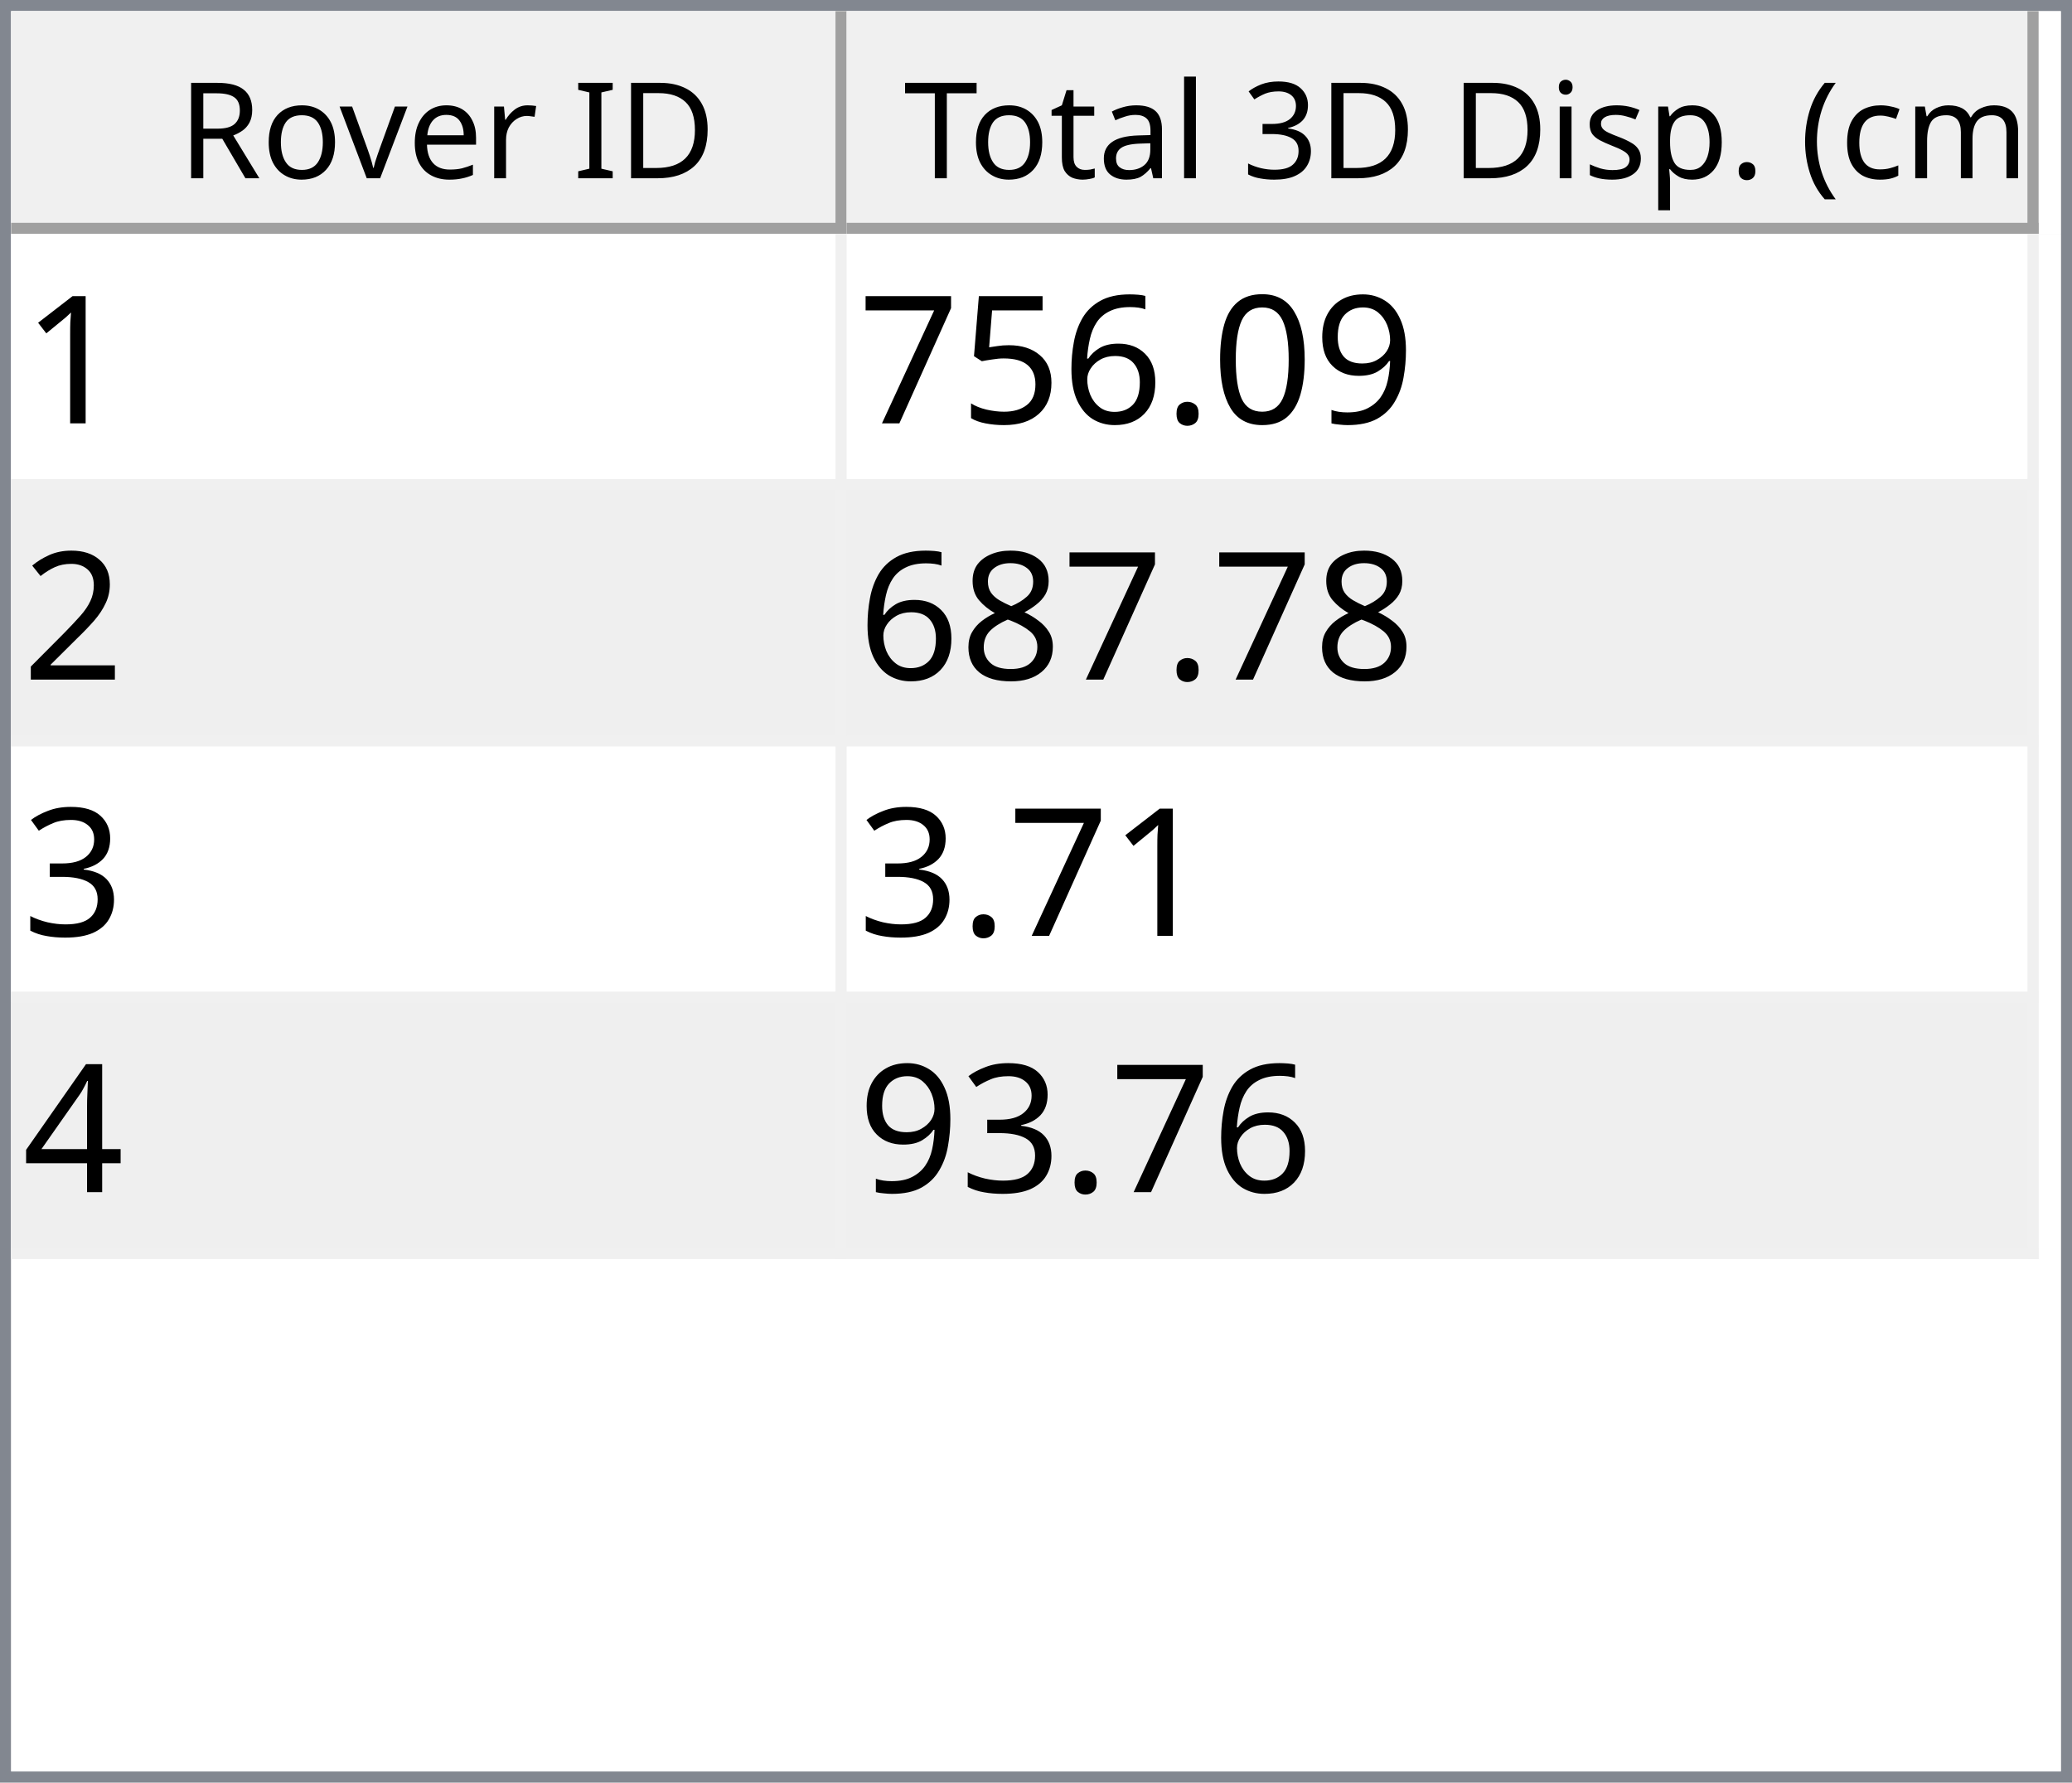
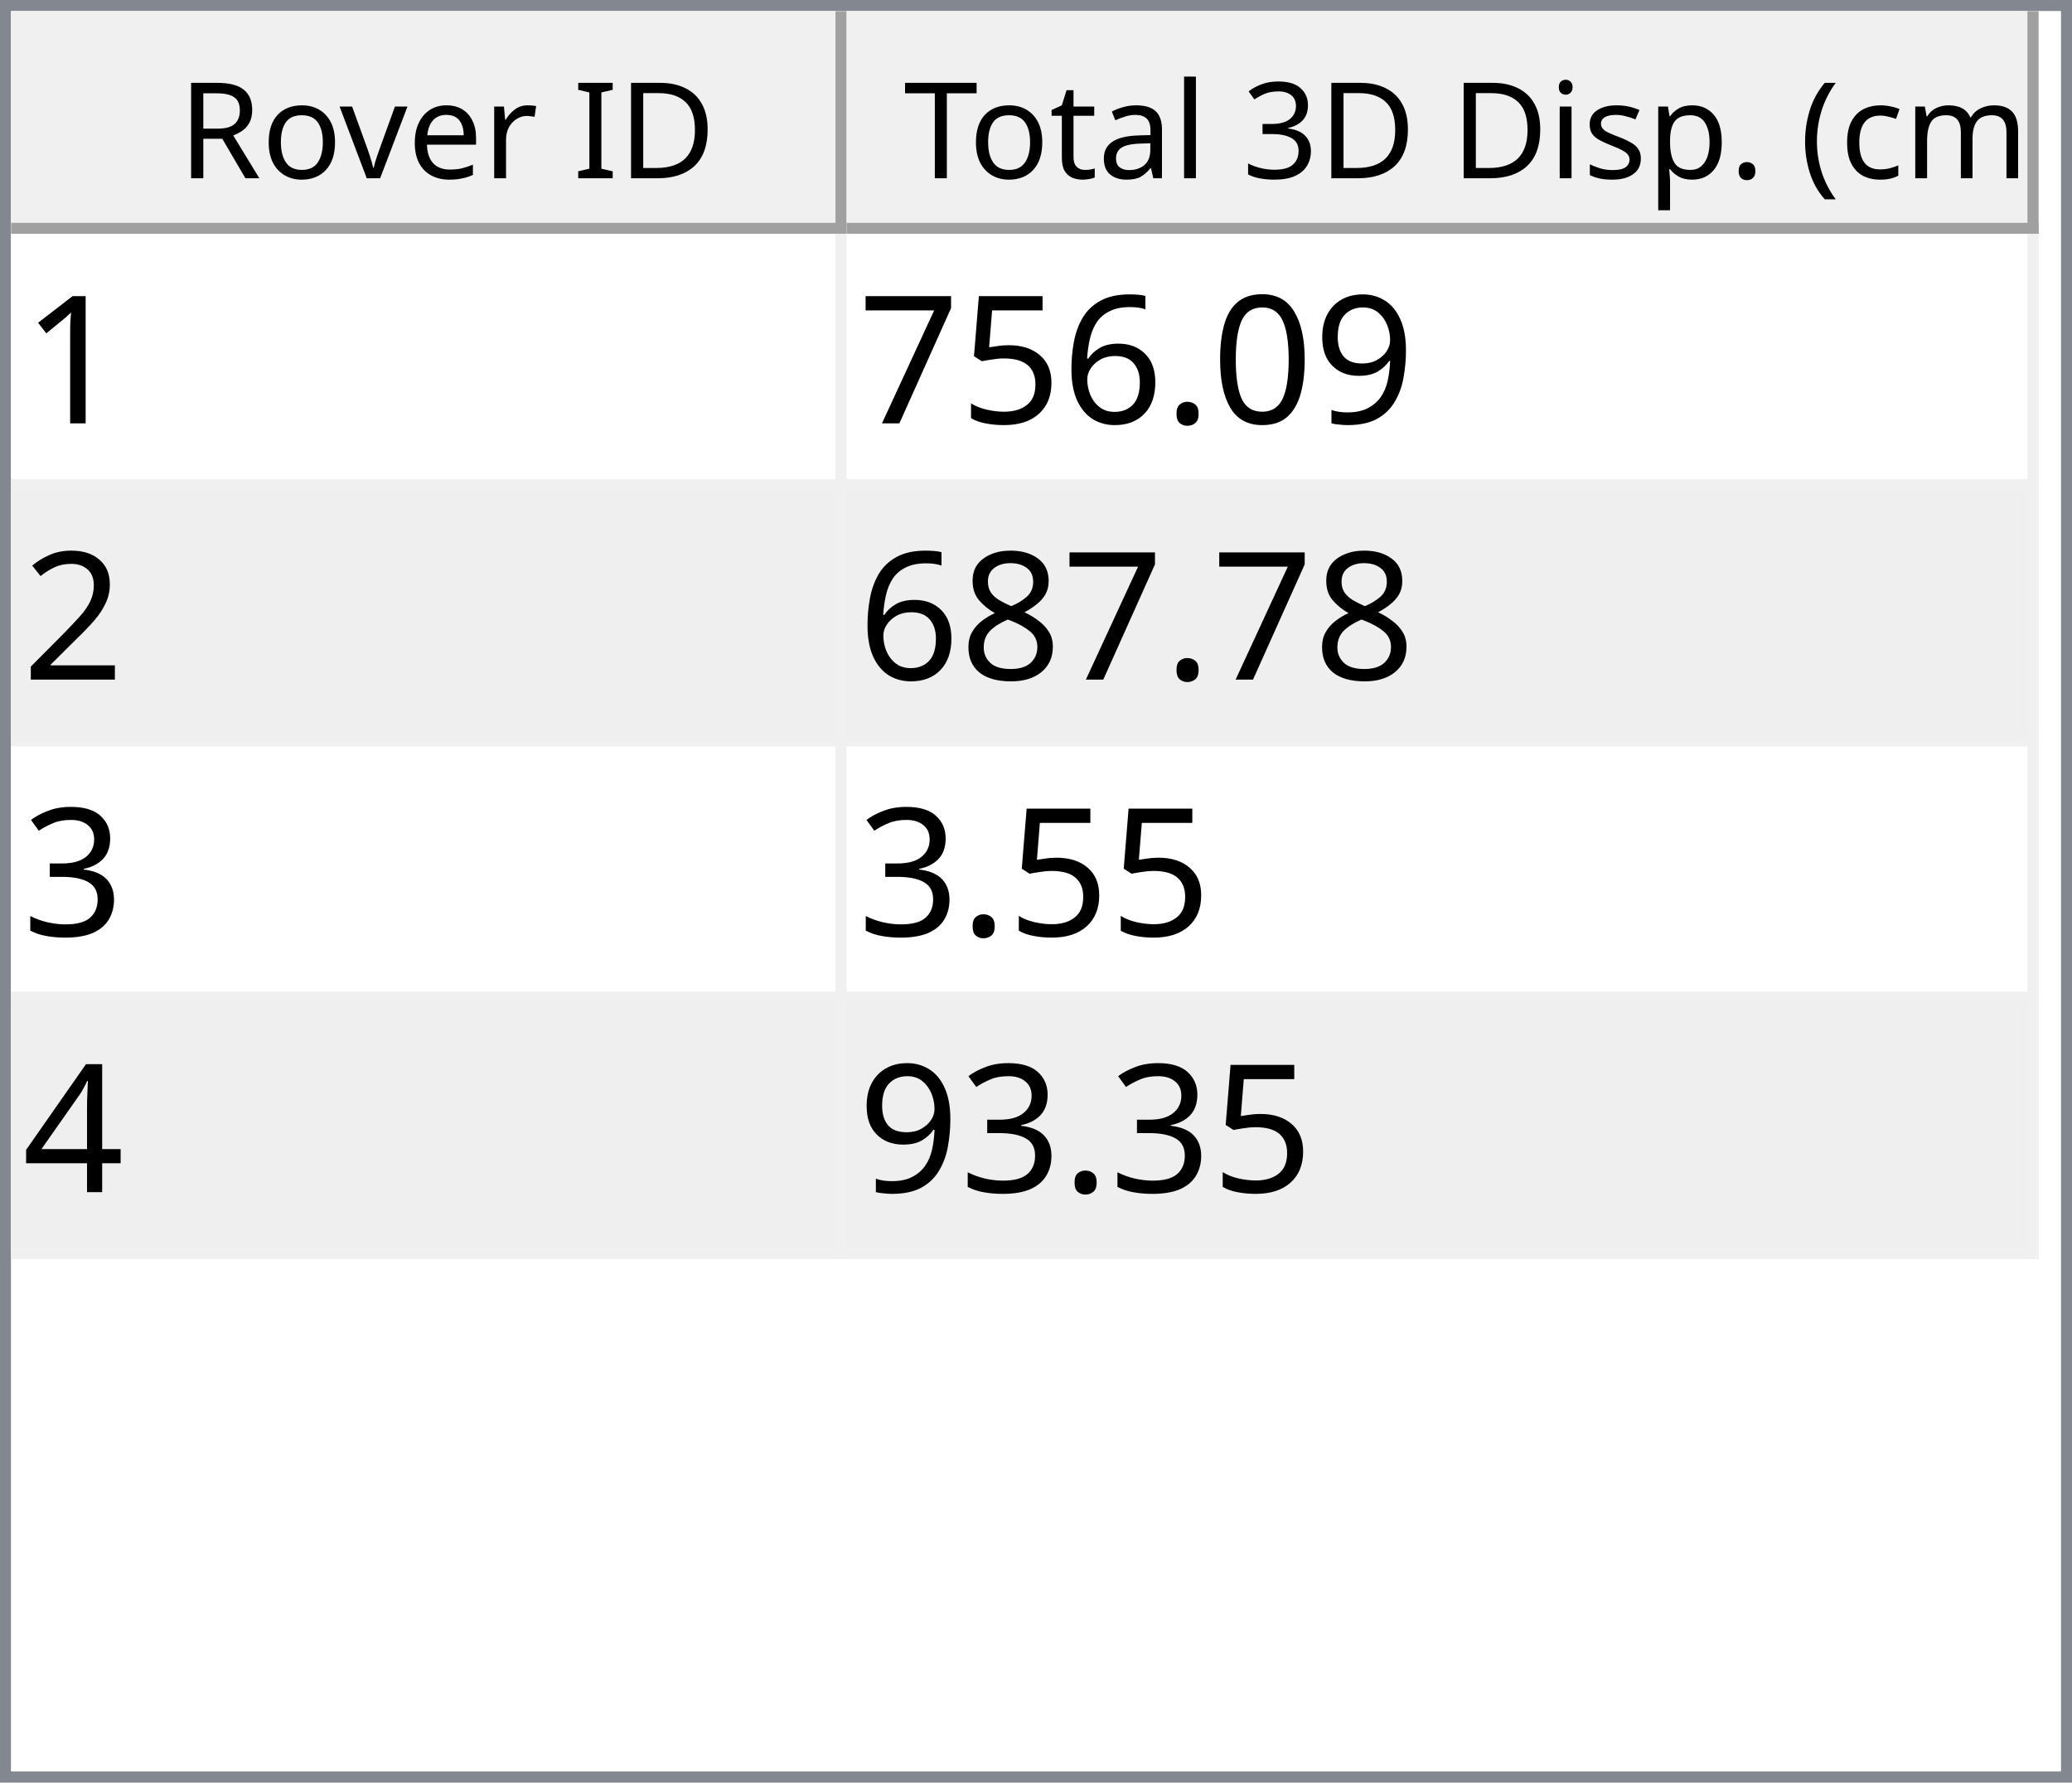
<svg xmlns="http://www.w3.org/2000/svg" style="fill-opacity:1; color-rendering:auto; color-interpolation:auto; text-rendering:auto; stroke:black; stroke-linecap:square; stroke-miterlimit:10; shape-rendering:auto; stroke-opacity:1; fill:black; stroke-dasharray:none; font-weight:normal; stroke-width:1; font-family:'Dialog'; font-style:normal; stroke-linejoin:miter; font-size:12px; stroke-dashoffset:0; image-rendering:auto;" width="186" height="160">
  <defs id="genericDefs" />
  <g>
    <defs id="defs1">
      <clipPath clipPathUnits="userSpaceOnUse" id="clipPath1">
        <path d="M0 0 L186 0 L186 160 L0 160 L0 0 Z" />
      </clipPath>
      <clipPath clipPathUnits="userSpaceOnUse" id="clipPath2">
        <path d="M0 0 L0 160 L186 160 L186 0 Z" />
      </clipPath>
      <clipPath clipPathUnits="userSpaceOnUse" id="clipPath3">
        <path d="M0 0 L0 20 L184 20 L184 0 Z" />
      </clipPath>
      <clipPath clipPathUnits="userSpaceOnUse" id="clipPath4">
        <path d="M0 0 L0 20 L75 20 L75 0 Z" />
      </clipPath>
      <clipPath clipPathUnits="userSpaceOnUse" id="clipPath5">
        <path d="M1 1 L1 19 L74 19 L74 1 Z" />
      </clipPath>
      <clipPath clipPathUnits="userSpaceOnUse" id="clipPath6">
        <path d="M0 0 L0 18 L73 18 L73 0 Z" />
      </clipPath>
      <clipPath clipPathUnits="userSpaceOnUse" id="clipPath7">
        <path d="M-0.5 -0.5 L-0.5 19.5 L74.5 19.5 L74.5 -0.5 Z" />
      </clipPath>
      <clipPath clipPathUnits="userSpaceOnUse" id="clipPath8">
        <path d="M0 0 L0 20 L107 20 L107 0 Z" />
      </clipPath>
      <clipPath clipPathUnits="userSpaceOnUse" id="clipPath9">
        <path d="M1 1 L1 19 L106 19 L106 1 Z" />
      </clipPath>
      <clipPath clipPathUnits="userSpaceOnUse" id="clipPath10">
        <path d="M0 0 L0 18 L105 18 L105 0 Z" />
      </clipPath>
      <clipPath clipPathUnits="userSpaceOnUse" id="clipPath11">
        <path d="M-0.5 -0.5 L-0.5 19.5 L106.5 19.5 L106.5 -0.5 Z" />
      </clipPath>
      <clipPath clipPathUnits="userSpaceOnUse" id="clipPath12">
        <path d="M0 0 L0 138 L184 138 L184 0 Z" />
      </clipPath>
      <clipPath clipPathUnits="userSpaceOnUse" id="clipPath13">
        <path d="M0 0 L0 92 L182 92 L182 0 Z" />
      </clipPath>
      <clipPath clipPathUnits="userSpaceOnUse" id="clipPath14">
        <path d="M-0.5 -0.5 L-0.5 91.5 L181.5 91.5 L181.5 -0.5 Z" />
      </clipPath>
      <clipPath clipPathUnits="userSpaceOnUse" id="clipPath15">
        <path d="M0 0 L0 22 L74 22 L74 0 Z" />
      </clipPath>
      <clipPath clipPathUnits="userSpaceOnUse" id="clipPath16">
        <path d="M0 0 L0 22 L106 22 L106 0 Z" />
      </clipPath>
      <font horiz-adv-x="64.551" id="font1">
        <font-face ascent="107.91" descent="25.098" units-per-em="100" style="font-style:normal; font-family:Segoe UI; font-weight:normal;" />
        <missing-glyph horiz-adv-x="64.551" d="M8.109 0 L8.109 68.266 L56.453 68.266 L56.453 0 L8.109 0 ZM15.328 7.234 L49.219 7.234 L49.219 61.031 L15.328 61.031 L15.328 7.234 Z" />
        <glyph unicode="D" horiz-adv-x="70.117" d="M9.188 0 L9.188 70.016 L28.516 70.016 Q65.531 70.016 65.531 35.891 Q65.531 19.672 55.25 9.836 Q44.969 0 27.734 0 L9.188 0 ZM17.391 62.594 L17.391 7.422 L27.828 7.422 Q41.609 7.422 49.273 14.797 Q56.938 22.172 56.938 35.688 Q56.938 62.594 28.328 62.594 L17.391 62.594 Z" />
        <glyph unicode="I" horiz-adv-x="26.611" d="M17.391 0 L9.188 0 L9.188 70.016 L17.391 70.016 L17.391 0 Z" />
        <glyph unicode=" " horiz-adv-x="27.393" d="" />
        <glyph unicode="r" horiz-adv-x="34.766" d="M34.188 41.891 Q32.078 43.5 28.125 43.5 Q23 43.5 19.555 38.672 Q16.109 33.844 16.109 25.484 L16.109 0 L8.109 0 L8.109 50 L16.109 50 L16.109 39.703 L16.312 39.703 Q18.016 44.969 21.531 47.922 Q25.047 50.875 29.391 50.875 Q32.516 50.875 34.188 50.203 L34.188 41.891 Z" />
        <glyph unicode="e" horiz-adv-x="52.295" d="M48.297 23 L12.984 23 Q13.188 14.656 17.484 10.109 Q21.781 5.562 29.297 5.562 Q37.75 5.562 44.828 11.141 L44.828 3.609 Q38.234 -1.172 27.391 -1.172 Q16.797 -1.172 10.742 5.641 Q4.688 12.453 4.688 24.812 Q4.688 36.469 11.305 43.82 Q17.922 51.172 27.734 51.172 Q37.547 51.172 42.922 44.828 Q48.297 38.484 48.297 27.203 L48.297 23 ZM40.094 29.781 Q40.047 36.719 36.75 40.578 Q33.453 44.438 27.594 44.438 Q21.922 44.438 17.969 40.383 Q14.016 36.328 13.094 29.781 L40.094 29.781 Z" />
        <glyph unicode="v" horiz-adv-x="47.9" d="M47.406 50 L27.484 0 L19.625 0 L0.688 50 L9.469 50 L22.172 13.672 Q23.578 9.672 23.922 6.688 L24.125 6.688 Q24.609 10.453 25.688 13.484 L38.969 50 L47.406 50 Z" />
        <glyph unicode="o" horiz-adv-x="58.594" d="M29 -1.172 Q17.922 -1.172 11.305 5.836 Q4.688 12.844 4.688 24.422 Q4.688 37.016 11.57 44.094 Q18.453 51.172 30.172 51.172 Q41.359 51.172 47.633 44.289 Q53.906 37.406 53.906 25.203 Q53.906 13.234 47.141 6.031 Q40.375 -1.172 29 -1.172 ZM29.594 44.438 Q21.875 44.438 17.383 39.188 Q12.891 33.938 12.891 24.703 Q12.891 15.828 17.43 10.695 Q21.969 5.562 29.594 5.562 Q37.359 5.562 41.531 10.594 Q45.703 15.625 45.703 24.906 Q45.703 34.281 41.531 39.359 Q37.359 44.438 29.594 44.438 Z" />
        <glyph unicode="R" horiz-adv-x="59.814" d="M59.375 0 L49.609 0 L37.891 19.625 Q36.281 22.359 34.766 24.289 Q33.25 26.219 31.664 27.438 Q30.078 28.656 28.25 29.219 Q26.422 29.781 24.125 29.781 L17.391 29.781 L17.391 0 L9.188 0 L9.188 70.016 L30.078 70.016 Q34.672 70.016 38.555 68.867 Q42.438 67.719 45.289 65.375 Q48.141 63.031 49.758 59.547 Q51.375 56.062 51.375 51.375 Q51.375 47.703 50.273 44.656 Q49.172 41.609 47.148 39.211 Q45.125 36.812 42.266 35.133 Q39.406 33.453 35.844 32.516 L35.844 32.328 Q37.594 31.547 38.891 30.547 Q40.188 29.547 41.359 28.18 Q42.531 26.812 43.68 25.078 Q44.828 23.344 46.234 21.047 L59.375 0 ZM17.391 62.594 L17.391 37.203 L28.516 37.203 Q31.594 37.203 34.203 38.133 Q36.812 39.062 38.719 40.797 Q40.625 42.531 41.703 45.047 Q42.781 47.562 42.781 50.688 Q42.781 56.297 39.141 59.445 Q35.5 62.594 28.609 62.594 L17.391 62.594 Z" />
        <glyph unicode=")" horiz-adv-x="30.176" d="M8.297 -15.922 L1.172 -15.922 Q16.406 2.344 16.406 26.812 Q16.406 51.469 1.078 70.016 L8.297 70.016 Q23.531 52.156 23.531 26.703 Q23.531 1.375 8.297 -15.922 Z" />
        <glyph unicode="m" horiz-adv-x="86.133" d="M79.109 0 L71.094 0 L71.094 28.719 Q71.094 37.016 68.531 40.727 Q65.969 44.438 59.906 44.438 Q54.781 44.438 51.195 39.75 Q47.609 35.062 47.609 28.516 L47.609 0 L39.594 0 L39.594 29.688 Q39.594 44.438 28.219 44.438 Q22.953 44.438 19.531 40.016 Q16.109 35.594 16.109 28.516 L16.109 0 L8.109 0 L8.109 50 L16.109 50 L16.109 42.094 L16.312 42.094 Q21.625 51.172 31.844 51.172 Q36.969 51.172 40.773 48.312 Q44.578 45.453 46 40.828 Q51.562 51.172 62.594 51.172 Q79.109 51.172 79.109 30.812 L79.109 0 Z" />
        <glyph unicode="c" horiz-adv-x="46.191" d="M42.188 2.297 Q36.422 -1.172 28.516 -1.172 Q17.828 -1.172 11.258 5.789 Q4.688 12.75 4.688 23.828 Q4.688 36.188 11.766 43.68 Q18.844 51.172 30.672 51.172 Q37.25 51.172 42.281 48.734 L42.281 40.531 Q36.719 44.438 30.375 44.438 Q22.703 44.438 17.797 38.945 Q12.891 33.453 12.891 24.516 Q12.891 15.719 17.508 10.641 Q22.125 5.562 29.891 5.562 Q36.422 5.562 42.188 9.906 L42.188 2.297 Z" />
        <glyph unicode="(" horiz-adv-x="30.176" d="M29.109 -15.922 L21.969 -15.922 Q6.844 1.375 6.844 26.703 Q6.844 52.156 21.969 70.016 L29.203 70.016 Q13.875 51.469 13.875 26.812 Q13.875 2.344 29.109 -15.922 Z" />
        <glyph unicode="." horiz-adv-x="21.68" d="M10.891 -1.078 Q8.641 -1.078 7.055 0.539 Q5.469 2.156 5.469 4.391 Q5.469 6.641 7.055 8.273 Q8.641 9.906 10.891 9.906 Q13.188 9.906 14.797 8.273 Q16.406 6.641 16.406 4.391 Q16.406 2.156 14.797 0.539 Q13.188 -1.078 10.891 -1.078 Z" />
        <glyph unicode="p" horiz-adv-x="58.789" d="M16.312 7.234 L16.109 7.234 L16.109 -23 L8.109 -23 L8.109 50 L16.109 50 L16.109 41.219 L16.312 41.219 Q22.219 51.172 33.594 51.172 Q43.266 51.172 48.688 44.461 Q54.109 37.75 54.109 26.469 Q54.109 13.922 48 6.375 Q41.891 -1.172 31.297 -1.172 Q21.578 -1.172 16.312 7.234 ZM16.109 27.391 L16.109 20.406 Q16.109 14.203 20.141 9.883 Q24.172 5.562 30.375 5.562 Q37.641 5.562 41.773 11.133 Q45.906 16.703 45.906 26.609 Q45.906 34.969 42.047 39.703 Q38.188 44.438 31.594 44.438 Q24.609 44.438 20.359 39.578 Q16.109 34.719 16.109 27.391 Z" />
        <glyph unicode="s" horiz-adv-x="42.432" d="M5.078 1.812 L5.078 10.406 Q11.625 5.562 19.484 5.562 Q30.031 5.562 30.031 12.594 Q30.031 14.594 29.125 15.992 Q28.219 17.391 26.68 18.461 Q25.141 19.531 23.07 20.383 Q21 21.234 18.609 22.172 Q15.281 23.484 12.766 24.828 Q10.25 26.172 8.57 27.859 Q6.891 29.547 6.031 31.695 Q5.172 33.844 5.172 36.719 Q5.172 40.234 6.789 42.945 Q8.406 45.656 11.086 47.484 Q13.766 49.312 17.211 50.242 Q20.656 51.172 24.312 51.172 Q30.812 51.172 35.938 48.922 L35.938 40.828 Q30.422 44.438 23.25 44.438 Q21 44.438 19.195 43.922 Q17.391 43.406 16.094 42.477 Q14.797 41.547 14.086 40.258 Q13.375 38.969 13.375 37.406 Q13.375 35.453 14.086 34.133 Q14.797 32.812 16.164 31.789 Q17.531 30.766 19.484 29.938 Q21.438 29.109 23.922 28.125 Q27.25 26.859 29.883 25.516 Q32.516 24.172 34.375 22.484 Q36.234 20.797 37.234 18.602 Q38.234 16.406 38.234 13.375 Q38.234 9.672 36.602 6.938 Q34.969 4.203 32.234 2.398 Q29.5 0.594 25.93 -0.289 Q22.359 -1.172 18.453 -1.172 Q10.75 -1.172 5.078 1.812 Z" />
        <glyph unicode="i" horiz-adv-x="24.219" d="M12.203 62.703 Q10.062 62.703 8.547 64.164 Q7.031 65.625 7.031 67.875 Q7.031 70.125 8.547 71.609 Q10.062 73.094 12.203 73.094 Q14.406 73.094 15.945 71.609 Q17.484 70.125 17.484 67.875 Q17.484 65.719 15.945 64.211 Q14.406 62.703 12.203 62.703 ZM16.109 0 L8.109 0 L8.109 50 L16.109 50 L16.109 0 Z" />
        <glyph unicode="3" horiz-adv-x="53.906" d="M46.531 19.828 Q46.531 15.094 44.75 11.211 Q42.969 7.328 39.719 4.57 Q36.469 1.812 31.93 0.297 Q27.391 -1.219 21.922 -1.219 Q11.922 -1.219 6 2.594 L6 11.188 Q13.094 5.609 22.219 5.609 Q25.875 5.609 28.828 6.539 Q31.781 7.469 33.906 9.227 Q36.031 10.984 37.18 13.477 Q38.328 15.969 38.328 19.094 Q38.328 32.812 18.797 32.812 L12.984 32.812 L12.984 39.594 L18.5 39.594 Q35.797 39.594 35.797 52.484 Q35.797 64.406 22.609 64.406 Q15.188 64.406 8.688 59.422 L8.688 67.188 Q15.375 71.188 24.609 71.188 Q29 71.188 32.57 69.969 Q36.141 68.75 38.68 66.555 Q41.219 64.359 42.609 61.281 Q44 58.203 44 54.5 Q44 40.672 30.031 36.719 L30.031 36.531 Q33.594 36.141 36.625 34.797 Q39.656 33.453 41.852 31.305 Q44.047 29.156 45.289 26.25 Q46.531 23.344 46.531 19.828 Z" />
        <glyph unicode="l" horiz-adv-x="24.219" d="M16.109 0 L8.109 0 L8.109 74.031 L16.109 74.031 L16.109 0 Z" />
        <glyph unicode="a" horiz-adv-x="50.879" d="M43.891 0 L35.891 0 L35.891 7.812 L35.688 7.812 Q30.469 -1.172 20.312 -1.172 Q12.844 -1.172 8.617 2.781 Q4.391 6.734 4.391 13.281 Q4.391 27.297 20.906 29.594 L35.891 31.688 Q35.891 44.438 25.594 44.438 Q16.547 44.438 9.281 38.281 L9.281 46.484 Q16.656 51.172 26.266 51.172 Q43.891 51.172 43.891 32.516 L43.891 0 ZM35.891 25.297 L23.828 23.641 Q18.266 22.859 15.43 20.875 Q12.594 18.891 12.594 13.875 Q12.594 10.203 15.211 7.883 Q17.828 5.562 22.172 5.562 Q28.125 5.562 32.008 9.742 Q35.891 13.922 35.891 20.312 L35.891 25.297 Z" />
        <glyph unicode="t" horiz-adv-x="33.887" d="M31.297 0.484 Q28.469 -1.078 23.828 -1.078 Q10.688 -1.078 10.688 13.578 L10.688 43.172 L2.094 43.172 L2.094 50 L10.688 50 L10.688 62.203 L18.703 64.797 L18.703 50 L31.297 50 L31.297 43.172 L18.703 43.172 L18.703 14.984 Q18.703 9.969 20.414 7.82 Q22.125 5.672 26.078 5.672 Q29.109 5.672 31.297 7.328 L31.297 0.484 Z" />
        <glyph unicode="T" horiz-adv-x="52.393" d="M50.594 62.594 L30.375 62.594 L30.375 0 L22.172 0 L22.172 62.594 L2 62.594 L2 70.016 L50.594 70.016 L50.594 62.594 Z" />
      </font>
      <font horiz-adv-x="75.0" id="font2">
        <font-face ascent="100.537" descent="21.973" units-per-em="100" style="font-style:normal; font-family:sans-serif; font-weight:normal;" />
        <missing-glyph horiz-adv-x="75.0" d="M12.5 0 L12.5 62.5 L62.5 62.5 L62.5 0 L12.5 0 ZM14.062 1.562 L60.938 1.562 L60.938 60.938 L14.062 60.938 L14.062 1.562 Z" />
        <glyph unicode="1" horiz-adv-x="55.615" d="M37.25 0 L28.469 0 L28.469 56 Q25.297 52.984 20.141 49.953 Q14.984 46.922 10.891 45.406 L10.891 53.906 Q18.266 57.375 23.781 62.305 Q29.297 67.234 31.594 71.875 L37.25 71.875 L37.25 0 Z" />
        <glyph unicode="9" horiz-adv-x="55.615" d="M5.469 16.547 L13.922 17.328 Q14.984 11.375 18.016 8.688 Q21.047 6 25.781 6 Q29.828 6 32.883 7.859 Q35.938 9.719 37.891 12.82 Q39.844 15.922 41.164 21.195 Q42.484 26.469 42.484 31.938 Q42.484 32.516 42.438 33.688 Q39.797 29.5 35.234 26.883 Q30.672 24.266 25.344 24.266 Q16.453 24.266 10.305 30.711 Q4.156 37.156 4.156 47.703 Q4.156 58.594 10.578 65.234 Q17 71.875 26.656 71.875 Q33.641 71.875 39.43 68.117 Q45.219 64.359 48.219 57.398 Q51.219 50.438 51.219 37.25 Q51.219 23.531 48.242 15.406 Q45.266 7.281 39.383 3.031 Q33.5 -1.219 25.594 -1.219 Q17.188 -1.219 11.867 3.445 Q6.547 8.109 5.469 16.547 ZM41.453 48.141 Q41.453 55.719 37.43 60.156 Q33.406 64.594 27.734 64.594 Q21.875 64.594 17.531 59.812 Q13.188 55.031 13.188 47.406 Q13.188 40.578 17.312 36.305 Q21.438 32.031 27.484 32.031 Q33.594 32.031 37.523 36.305 Q41.453 40.578 41.453 48.141 Z" />
        <glyph unicode="0" horiz-adv-x="55.615" d="M4.156 35.297 Q4.156 48 6.766 55.742 Q9.375 63.484 14.523 67.68 Q19.672 71.875 27.484 71.875 Q33.25 71.875 37.594 69.555 Q41.938 67.234 44.773 62.867 Q47.609 58.5 49.219 52.227 Q50.828 45.953 50.828 35.297 Q50.828 22.703 48.242 14.969 Q45.656 7.234 40.508 3.008 Q35.359 -1.219 27.484 -1.219 Q17.141 -1.219 11.234 6.203 Q4.156 15.141 4.156 35.297 ZM13.188 35.297 Q13.188 17.672 17.312 11.836 Q21.438 6 27.484 6 Q33.547 6 37.672 11.859 Q41.797 17.719 41.797 35.297 Q41.797 52.984 37.672 58.789 Q33.547 64.594 27.391 64.594 Q21.344 64.594 17.719 59.469 Q13.188 52.938 13.188 35.297 Z" />
        <glyph unicode="." horiz-adv-x="27.783" d="M9.078 0 L9.078 10.016 L19.094 10.016 L19.094 0 L9.078 0 Z" />
        <glyph unicode="6" horiz-adv-x="55.615" d="M49.75 54.047 L41.016 53.375 Q39.844 58.547 37.703 60.891 Q34.125 64.656 28.906 64.656 Q24.703 64.656 21.531 62.312 Q17.391 59.281 14.992 53.469 Q12.594 47.656 12.5 36.922 Q15.672 41.75 20.266 44.094 Q24.859 46.438 29.891 46.438 Q38.672 46.438 44.852 39.969 Q51.031 33.5 51.031 23.25 Q51.031 16.5 48.125 10.719 Q45.219 4.938 40.141 1.859 Q35.062 -1.219 28.609 -1.219 Q17.625 -1.219 10.695 6.859 Q3.766 14.938 3.766 33.5 Q3.766 54.25 11.422 63.672 Q18.109 71.875 29.438 71.875 Q37.891 71.875 43.289 67.141 Q48.688 62.406 49.75 54.047 ZM13.875 23.188 Q13.875 18.656 15.797 14.508 Q17.719 10.359 21.188 8.18 Q24.656 6 28.469 6 Q34.031 6 38.039 10.492 Q42.047 14.984 42.047 22.703 Q42.047 30.125 38.086 34.398 Q34.125 38.672 28.125 38.672 Q22.172 38.672 18.023 34.398 Q13.875 30.125 13.875 23.188 Z" />
        <glyph unicode="5" horiz-adv-x="55.615" d="M4.156 18.75 L13.375 19.531 Q14.406 12.797 18.141 9.398 Q21.875 6 27.156 6 Q33.5 6 37.891 10.789 Q42.281 15.578 42.281 23.484 Q42.281 31 38.062 35.352 Q33.844 39.703 27 39.703 Q22.75 39.703 19.336 37.773 Q15.922 35.844 13.969 32.766 L5.719 33.844 L12.641 70.609 L48.25 70.609 L48.25 62.203 L19.672 62.203 L15.828 42.969 Q22.266 47.469 29.344 47.469 Q38.719 47.469 45.164 40.969 Q51.609 34.469 51.609 24.266 Q51.609 14.547 45.953 7.469 Q39.062 -1.219 27.156 -1.219 Q17.391 -1.219 11.211 4.25 Q5.031 9.719 4.156 18.75 Z" />
        <glyph unicode="7" horiz-adv-x="55.615" d="M4.734 62.203 L4.734 70.656 L51.078 70.656 L51.078 63.812 Q44.234 56.547 37.523 44.484 Q30.812 32.422 27.156 19.672 Q24.516 10.688 23.781 0 L14.75 0 Q14.891 8.453 18.062 20.414 Q21.234 32.375 27.172 43.484 Q33.109 54.594 39.797 62.203 L4.734 62.203 Z" />
        <glyph unicode="2" horiz-adv-x="55.615" d="M50.344 8.453 L50.344 0 L3.031 0 Q2.938 3.172 4.047 6.109 Q5.859 10.938 9.836 15.625 Q13.812 20.312 21.344 26.469 Q33.016 36.031 37.117 41.625 Q41.219 47.219 41.219 52.203 Q41.219 57.422 37.477 61.008 Q33.734 64.594 27.734 64.594 Q21.391 64.594 17.578 60.789 Q13.766 56.984 13.719 50.25 L4.688 51.172 Q5.609 61.281 11.664 66.578 Q17.719 71.875 27.938 71.875 Q38.234 71.875 44.242 66.164 Q50.25 60.453 50.25 52 Q50.25 47.703 48.492 43.555 Q46.734 39.406 42.656 34.812 Q38.578 30.219 29.109 22.219 Q21.188 15.578 18.945 13.211 Q16.703 10.844 15.234 8.453 L50.344 8.453 Z" />
        <glyph unicode="8" horiz-adv-x="55.615" d="M17.672 38.812 Q12.203 40.828 9.57 44.539 Q6.938 48.25 6.938 53.422 Q6.938 61.234 12.555 66.555 Q18.172 71.875 27.484 71.875 Q36.859 71.875 42.578 66.43 Q48.297 60.984 48.297 53.172 Q48.297 48.188 45.68 44.508 Q43.062 40.828 37.75 38.812 Q44.344 36.672 47.781 31.883 Q51.219 27.094 51.219 20.453 Q51.219 11.281 44.727 5.031 Q38.234 -1.219 27.641 -1.219 Q17.047 -1.219 10.547 5.055 Q4.047 11.328 4.047 20.703 Q4.047 27.688 7.594 32.398 Q11.141 37.109 17.672 38.812 ZM15.922 53.719 Q15.922 48.641 19.195 45.414 Q22.469 42.188 27.688 42.188 Q32.766 42.188 36.016 45.383 Q39.266 48.578 39.266 53.219 Q39.266 58.062 35.914 61.359 Q32.562 64.656 27.594 64.656 Q22.562 64.656 19.242 61.43 Q15.922 58.203 15.922 53.719 ZM13.094 20.656 Q13.094 16.891 14.875 13.375 Q16.656 9.859 20.172 7.93 Q23.688 6 27.734 6 Q34.031 6 38.133 10.055 Q42.234 14.109 42.234 20.359 Q42.234 26.703 38.016 30.859 Q33.797 35.016 27.438 35.016 Q21.234 35.016 17.164 30.914 Q13.094 26.812 13.094 20.656 Z" />
        <glyph unicode="3" horiz-adv-x="55.615" d="M4.203 18.891 L12.984 20.062 Q14.5 12.594 18.141 9.297 Q21.781 6 27 6 Q33.203 6 37.477 10.297 Q41.75 14.594 41.75 20.953 Q41.75 27 37.797 30.93 Q33.844 34.859 27.734 34.859 Q25.25 34.859 21.531 33.891 L22.516 41.609 Q23.391 41.5 23.922 41.5 Q29.547 41.5 34.039 44.43 Q38.531 47.359 38.531 53.469 Q38.531 58.297 35.258 61.477 Q31.984 64.656 26.812 64.656 Q21.688 64.656 18.266 61.43 Q14.844 58.203 13.875 51.766 L5.078 53.328 Q6.688 62.156 12.398 67.016 Q18.109 71.875 26.609 71.875 Q32.469 71.875 37.398 69.359 Q42.328 66.844 44.945 62.5 Q47.562 58.156 47.562 53.266 Q47.562 48.641 45.07 44.828 Q42.578 41.016 37.703 38.766 Q44.047 37.312 47.562 32.695 Q51.078 28.078 51.078 21.141 Q51.078 11.766 44.242 5.25 Q37.406 -1.266 26.953 -1.266 Q17.531 -1.266 11.305 4.352 Q5.078 9.969 4.203 18.891 Z" />
        <glyph unicode="4" horiz-adv-x="55.615" d="M32.328 0 L32.328 17.141 L1.266 17.141 L1.266 25.203 L33.938 71.578 L41.109 71.578 L41.109 25.203 L50.781 25.203 L50.781 17.141 L41.109 17.141 L41.109 0 L32.328 0 ZM32.328 25.203 L32.328 57.469 L9.906 25.203 L32.328 25.203 Z" />
      </font>
    </defs>
    <g style="fill:white; stroke:white;">
      <rect x="0" y="0" width="186" style="clip-path:url(#clipPath1); stroke:none;" height="160" />
    </g>
    <g style="fill:white; text-rendering:optimizeSpeed; color-rendering:optimizeSpeed; image-rendering:optimizeSpeed; shape-rendering:crispEdges; stroke:white; color-interpolation:sRGB;">
      <rect x="0" width="186" height="160" y="0" style="stroke:none;" />
      <path style="stroke:none;" d="M0 160 L186 160 L186 0 L0 0 Z" />
    </g>
    <g style="fill:rgb(240,240,240); font-family:'Segoe UI'; stroke:rgb(240,240,240);">
      <rect x="0" y="0" width="186" style="clip-path:url(#clipPath2); stroke:none;" height="160" />
    </g>
    <g style="fill:rgb(130,135,144); font-family:'Segoe UI'; stroke:rgb(130,135,144);">
      <path d="M0 0 L186 0 L186 160 L0 160 L0 0 ZM1 1 L185 1 L185 159 L1 159 L1 1 Z" style="fill-rule:evenodd; clip-path:url(#clipPath2); stroke:none;" />
    </g>
    <g style="fill:white; font-family:'Segoe UI'; stroke:white;" transform="translate(1,1)">
      <rect x="0" y="0" width="184" style="clip-path:url(#clipPath3); stroke:none;" height="20" />
    </g>
    <g style="fill:rgb(240,240,240); font-family:'Segoe UI'; stroke:rgb(240,240,240);" transform="translate(1,1)">
      <rect x="0" y="0" width="75" style="clip-path:url(#clipPath4); stroke:none;" height="20" />
    </g>
    <g style="font-family:'Segoe UI';" transform="translate(2,2)">
      <text x="14" xml:space="preserve" y="14" style="clip-path:url(#clipPath6); stroke:none;">Rover ID</text>
    </g>
    <g style="fill:rgb(160,160,160); font-family:'Segoe UI'; stroke:rgb(160,160,160); stroke-linejoin:bevel;" transform="translate(1.5,1.5)">
      <line x1="74" x2="74" y1="0" style="fill:none; clip-path:url(#clipPath7);" y2="19" />
    </g>
    <g style="fill:rgb(160,160,160); font-family:'Segoe UI'; stroke:rgb(160,160,160); stroke-linejoin:bevel;" transform="matrix(1,0,0,1,1,1) translate(0.5,0.5)">
      <line x1="0" x2="74" y1="19" style="fill:none; clip-path:url(#clipPath7);" y2="19" />
    </g>
    <g style="fill:rgb(240,240,240); font-family:'Segoe UI'; stroke:rgb(240,240,240);" transform="translate(76,1)">
      <rect x="0" y="0" width="107" style="clip-path:url(#clipPath8); stroke:none;" height="20" />
    </g>
    <g style="font-family:'Segoe UI';" transform="translate(77,2)">
      <text x="1" xml:space="preserve" y="14" style="clip-path:url(#clipPath10); stroke:none;"> Total 3D Disp. (cm)</text>
    </g>
    <g style="fill:rgb(160,160,160); font-family:'Segoe UI'; stroke:rgb(160,160,160); stroke-linejoin:bevel;" transform="translate(76.5,1.5)">
      <line x1="106" x2="106" y1="0" style="fill:none; clip-path:url(#clipPath11);" y2="19" />
    </g>
    <g style="fill:rgb(160,160,160); font-family:'Segoe UI'; stroke:rgb(160,160,160); stroke-linejoin:bevel;" transform="matrix(1,0,0,1,76,1) translate(0.5,0.5)">
      <line x1="0" x2="106" y1="19" style="fill:none; clip-path:url(#clipPath11);" y2="19" />
    </g>
    <g style="fill:white; font-family:'Segoe UI'; stroke:white;" transform="translate(1,21)">
      <rect x="0" y="0" width="184" style="clip-path:url(#clipPath12); stroke:none;" height="138" />
    </g>
    <g style="fill:rgb(240,240,240); font-size:16px; font-family:sans-serif; stroke:rgb(240,240,240);" transform="translate(1,21)">
      <rect x="0" y="0" width="182" style="clip-path:url(#clipPath13); stroke:none;" height="92" />
      <line transform="translate(0.5,0.5)" x1="0" x2="181" y1="22" style="clip-path:url(#clipPath14); fill:none; stroke-linejoin:bevel;" y2="22" />
    </g>
    <g transform="matrix(1,0,0,1,1,21) translate(0.5,0.5)" style="fill:rgb(240,240,240); font-size:16px; font-family:sans-serif; stroke:rgb(240,240,240); stroke-linejoin:bevel;">
      <line x1="0" x2="181" y1="45" style="fill:none; clip-path:url(#clipPath14);" y2="45" />
    </g>
    <g transform="matrix(1,0,0,1,1,21) translate(0.5,0.5)" style="fill:rgb(240,240,240); font-size:16px; font-family:sans-serif; stroke:rgb(240,240,240); stroke-linejoin:bevel;">
      <line x1="0" x2="181" y1="68" style="fill:none; clip-path:url(#clipPath14);" y2="68" />
    </g>
    <g transform="matrix(1,0,0,1,1,21) translate(0.5,0.5)" style="fill:rgb(240,240,240); font-size:16px; font-family:sans-serif; stroke:rgb(240,240,240); stroke-linejoin:bevel;">
      <line x1="0" x2="181" y1="91" style="fill:none; clip-path:url(#clipPath14);" y2="91" />
    </g>
    <g transform="matrix(1,0,0,1,1,21) translate(0.5,0.5)" style="fill:rgb(240,240,240); font-size:16px; font-family:sans-serif; stroke:rgb(240,240,240); stroke-linejoin:bevel;">
      <line x1="74" x2="74" y1="0" style="fill:none; clip-path:url(#clipPath14);" y2="91" />
    </g>
    <g transform="matrix(1,0,0,1,1,21) translate(0.5,0.5)" style="fill:rgb(240,240,240); font-size:16px; font-family:sans-serif; stroke:rgb(240,240,240); stroke-linejoin:bevel;">
      <line x1="181" x2="181" y1="0" style="fill:none; clip-path:url(#clipPath14);" y2="91" />
    </g>
    <g style="fill:white; font-size:16px; font-family:sans-serif; stroke:white;" transform="matrix(1,0,0,1,1,21)">
      <rect x="0" y="0" width="74" style="clip-path:url(#clipPath15); stroke:none;" height="22" />
      <text x="1" y="17" style="fill:black; clip-path:url(#clipPath15); stroke:none;" xml:space="preserve">1</text>
    </g>
    <g style="fill:white; font-size:16px; font-family:sans-serif; stroke:white;" transform="matrix(1,0,0,1,1,21) translate(75,0)">
      <rect x="0" y="0" width="106" style="clip-path:url(#clipPath16); stroke:none;" height="22" />
      <text x="1" y="17" style="fill:black; clip-path:url(#clipPath16); stroke:none;" xml:space="preserve">756.09</text>
    </g>
    <g style="fill:rgb(239,239,239); font-size:16px; font-family:sans-serif; stroke:rgb(239,239,239);" transform="matrix(1,0,0,1,1,21) translate(0,23)">
      <rect x="0" y="0" width="74" style="clip-path:url(#clipPath15); stroke:none;" height="22" />
      <text x="1" y="17" style="fill:black; clip-path:url(#clipPath15); stroke:none;" xml:space="preserve">2</text>
    </g>
    <g style="fill:rgb(239,239,239); font-size:16px; font-family:sans-serif; stroke:rgb(239,239,239);" transform="matrix(1,0,0,1,1,21) translate(75,23)">
      <rect x="0" y="0" width="106" style="clip-path:url(#clipPath16); stroke:none;" height="22" />
      <text x="1" y="17" style="fill:black; clip-path:url(#clipPath16); stroke:none;" xml:space="preserve">687.78</text>
    </g>
    <g style="fill:white; font-size:16px; font-family:sans-serif; stroke:white;" transform="matrix(1,0,0,1,1,21) translate(0,46)">
      <rect x="0" y="0" width="74" style="clip-path:url(#clipPath15); stroke:none;" height="22" />
      <text x="1" y="17" style="fill:black; clip-path:url(#clipPath15); stroke:none;" xml:space="preserve">3</text>
    </g>
    <g style="fill:white; font-size:16px; font-family:sans-serif; stroke:white;" transform="matrix(1,0,0,1,1,21) translate(75,46)">
      <rect x="0" y="0" width="106" style="clip-path:url(#clipPath16); stroke:none;" height="22" />
-       <text x="1" y="17" style="fill:black; clip-path:url(#clipPath16); stroke:none;" xml:space="preserve">3.71</text>
+       <text x="1" y="17" style="fill:black; clip-path:url(#clipPath16); stroke:none;" xml:space="preserve">3.55</text>
    </g>
    <g style="fill:rgb(239,239,239); font-size:16px; font-family:sans-serif; stroke:rgb(239,239,239);" transform="matrix(1,0,0,1,1,21) translate(0,69)">
      <rect x="0" y="0" width="74" style="clip-path:url(#clipPath15); stroke:none;" height="22" />
      <text x="1" y="17" style="fill:black; clip-path:url(#clipPath15); stroke:none;" xml:space="preserve">4</text>
    </g>
    <g style="fill:rgb(239,239,239); font-size:16px; font-family:sans-serif; stroke:rgb(239,239,239);" transform="matrix(1,0,0,1,1,21) translate(75,69)">
      <rect x="0" y="0" width="106" style="clip-path:url(#clipPath16); stroke:none;" height="22" />
-       <text x="1" y="17" style="fill:black; clip-path:url(#clipPath16); stroke:none;" xml:space="preserve">93.76</text>
+       <text x="1" y="17" style="fill:black; clip-path:url(#clipPath16); stroke:none;" xml:space="preserve">93.35</text>
    </g>
  </g>
</svg>
